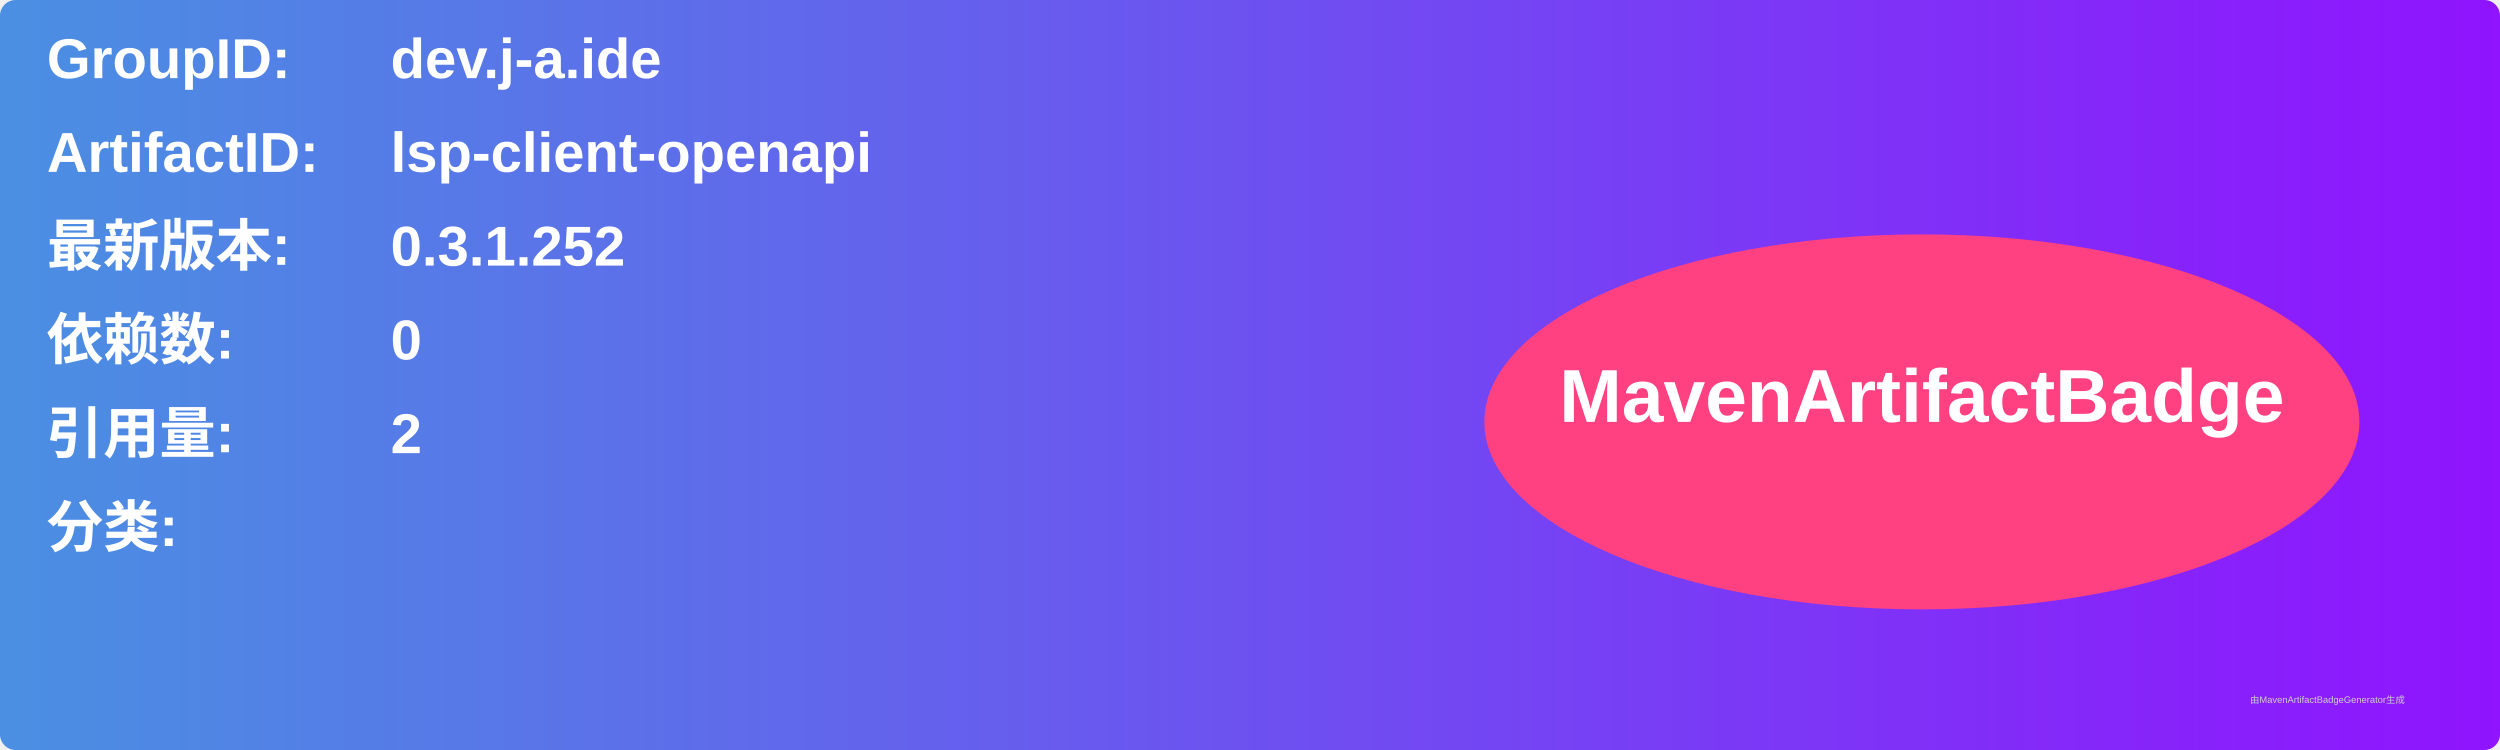
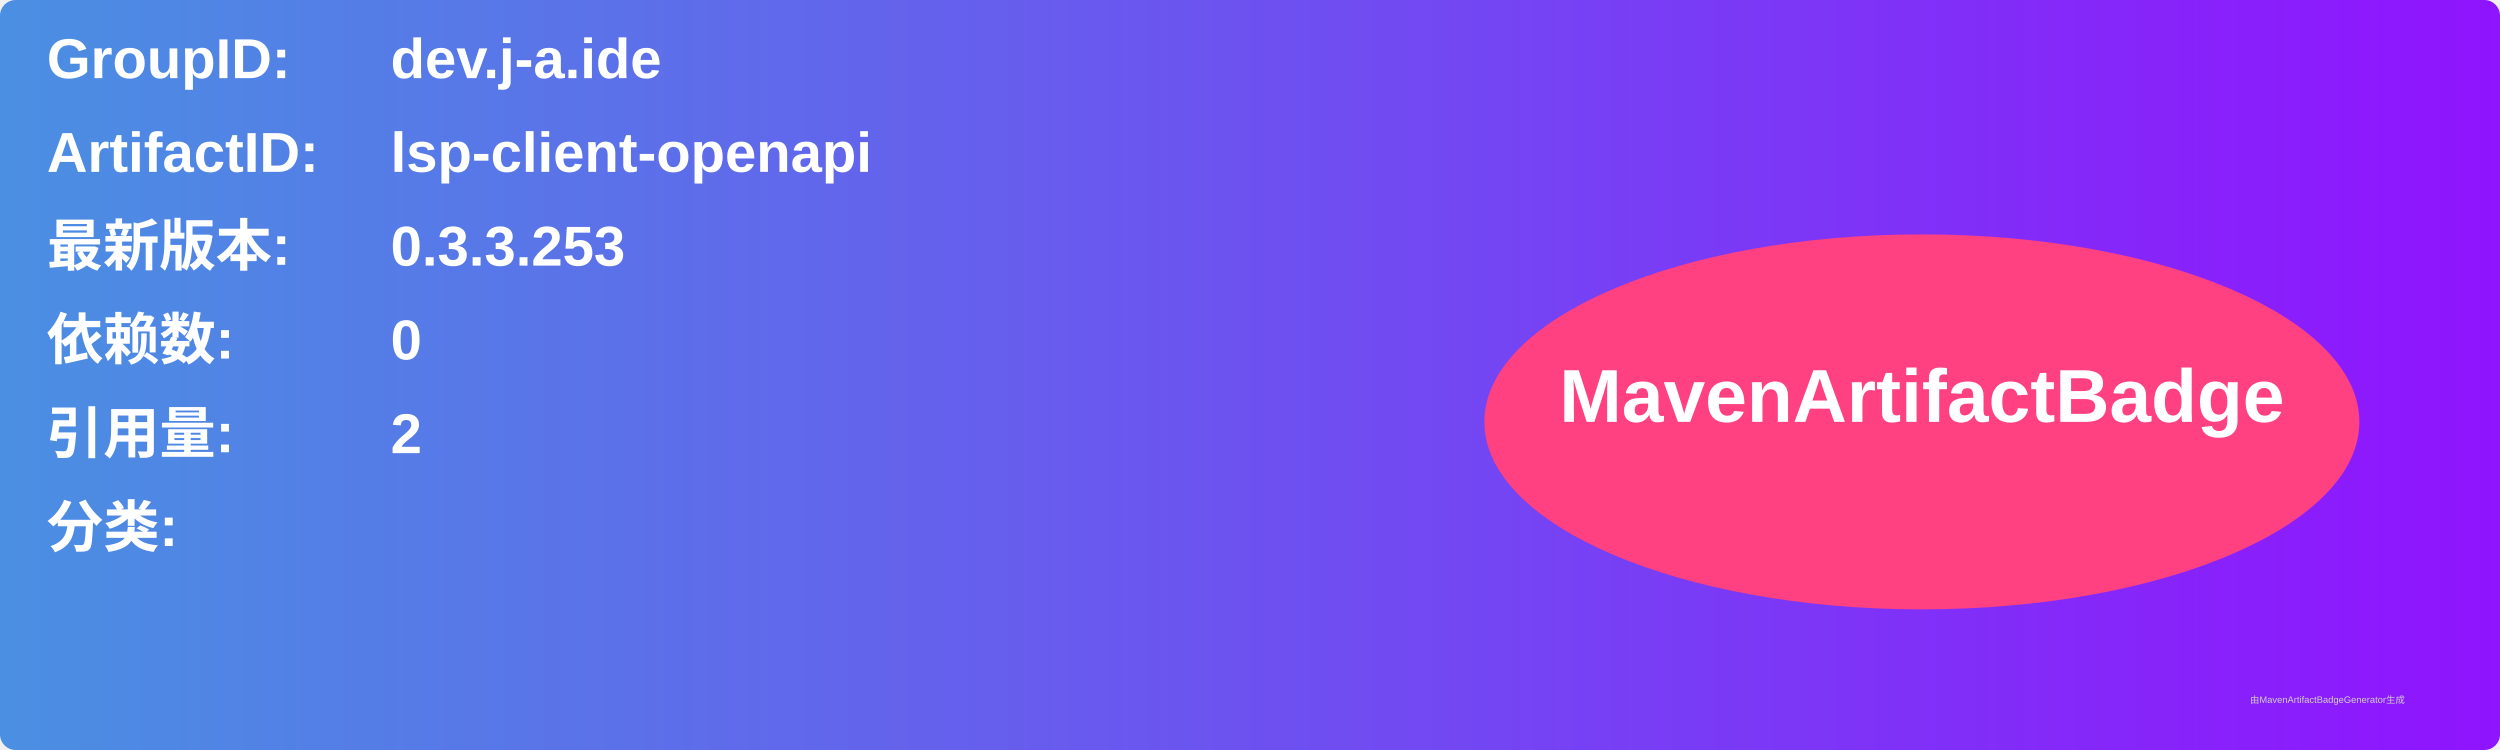
<svg xmlns="http://www.w3.org/2000/svg" width="800" height="240" viewBox="0 0 800 240">
  <linearGradient id="grad" x1="0%" y1="0%" x2="100%" y2="0%">
    <stop offset="0%" stop-color="#4a90e2" />
    <stop offset="100%" stop-color="#9013fe" />
  </linearGradient>
  <rect width="100%" height="100%" rx="5" ry="5" fill="url(#grad)" />
  <g transform="translate(15, 15)">
    <text x="0" y="10" font-family="Arial" font-size="18" fill="white" font-weight="bold" width="260">GroupID:</text>
    <text x="110" y="10" font-family="Arial" font-size="18" fill="white" font-weight="bold" width="460">dev.j-a.ide</text>
    <text x="0" y="40" font-family="Arial" font-size="18" fill="white" font-weight="bold" width="260">ArtifactID:</text>
    <text x="110" y="40" font-family="Arial" font-size="18" fill="white" font-weight="bold" width="460">lsp-client-openapi</text>
    <text x="0" y="70" font-family="Arial" font-size="18" fill="white" font-weight="bold">最新版本:</text>
    <text x="110" y="70" font-family="Arial" font-size="18" fill="white" font-weight="bold">
-       <tspan font-weight="bold">0.3.1.252</tspan>
+       <tspan font-weight="bold">0.3.3.253</tspan>
    </text>
    <text x="0" y="100" font-family="Arial" font-size="18" fill="white" font-weight="bold">依赖数: </text>
    <text x="110" y="100" font-family="Arial" font-size="18" fill="white">
      <tspan font-weight="bold">0</tspan>
    </text>
    <text x="0" y="130" font-family="Arial" font-size="18" fill="white" font-weight="bold">引用量: </text>
    <text x="110" y="130" font-family="Arial" font-size="18" fill="white">
      <tspan font-weight="bold">2</tspan>
    </text>
    <text x="0" y="160" font-family="Arial" font-size="18" fill="white" font-weight="bold">分类:</text>
    <text x="10" y="190" font-family="Arial" font-size="10" fill="white">
      <tspan font-weight="bold" />
    </text>
    <ellipse cx="600" cy="120" rx="140" ry="60" fill="#ff4081" />
    <text x="600" y="120" text-anchor="middle" font-family="Arial" font-size="24" fill="white" font-weight="bold">MavenArtifactBadge</text>
  </g>
  <text x="720" y="225" font-family="Arial" font-size="3" fill="#d0d0d0">由MavenArtifactBadgeGenerator生成</text>
</svg>
